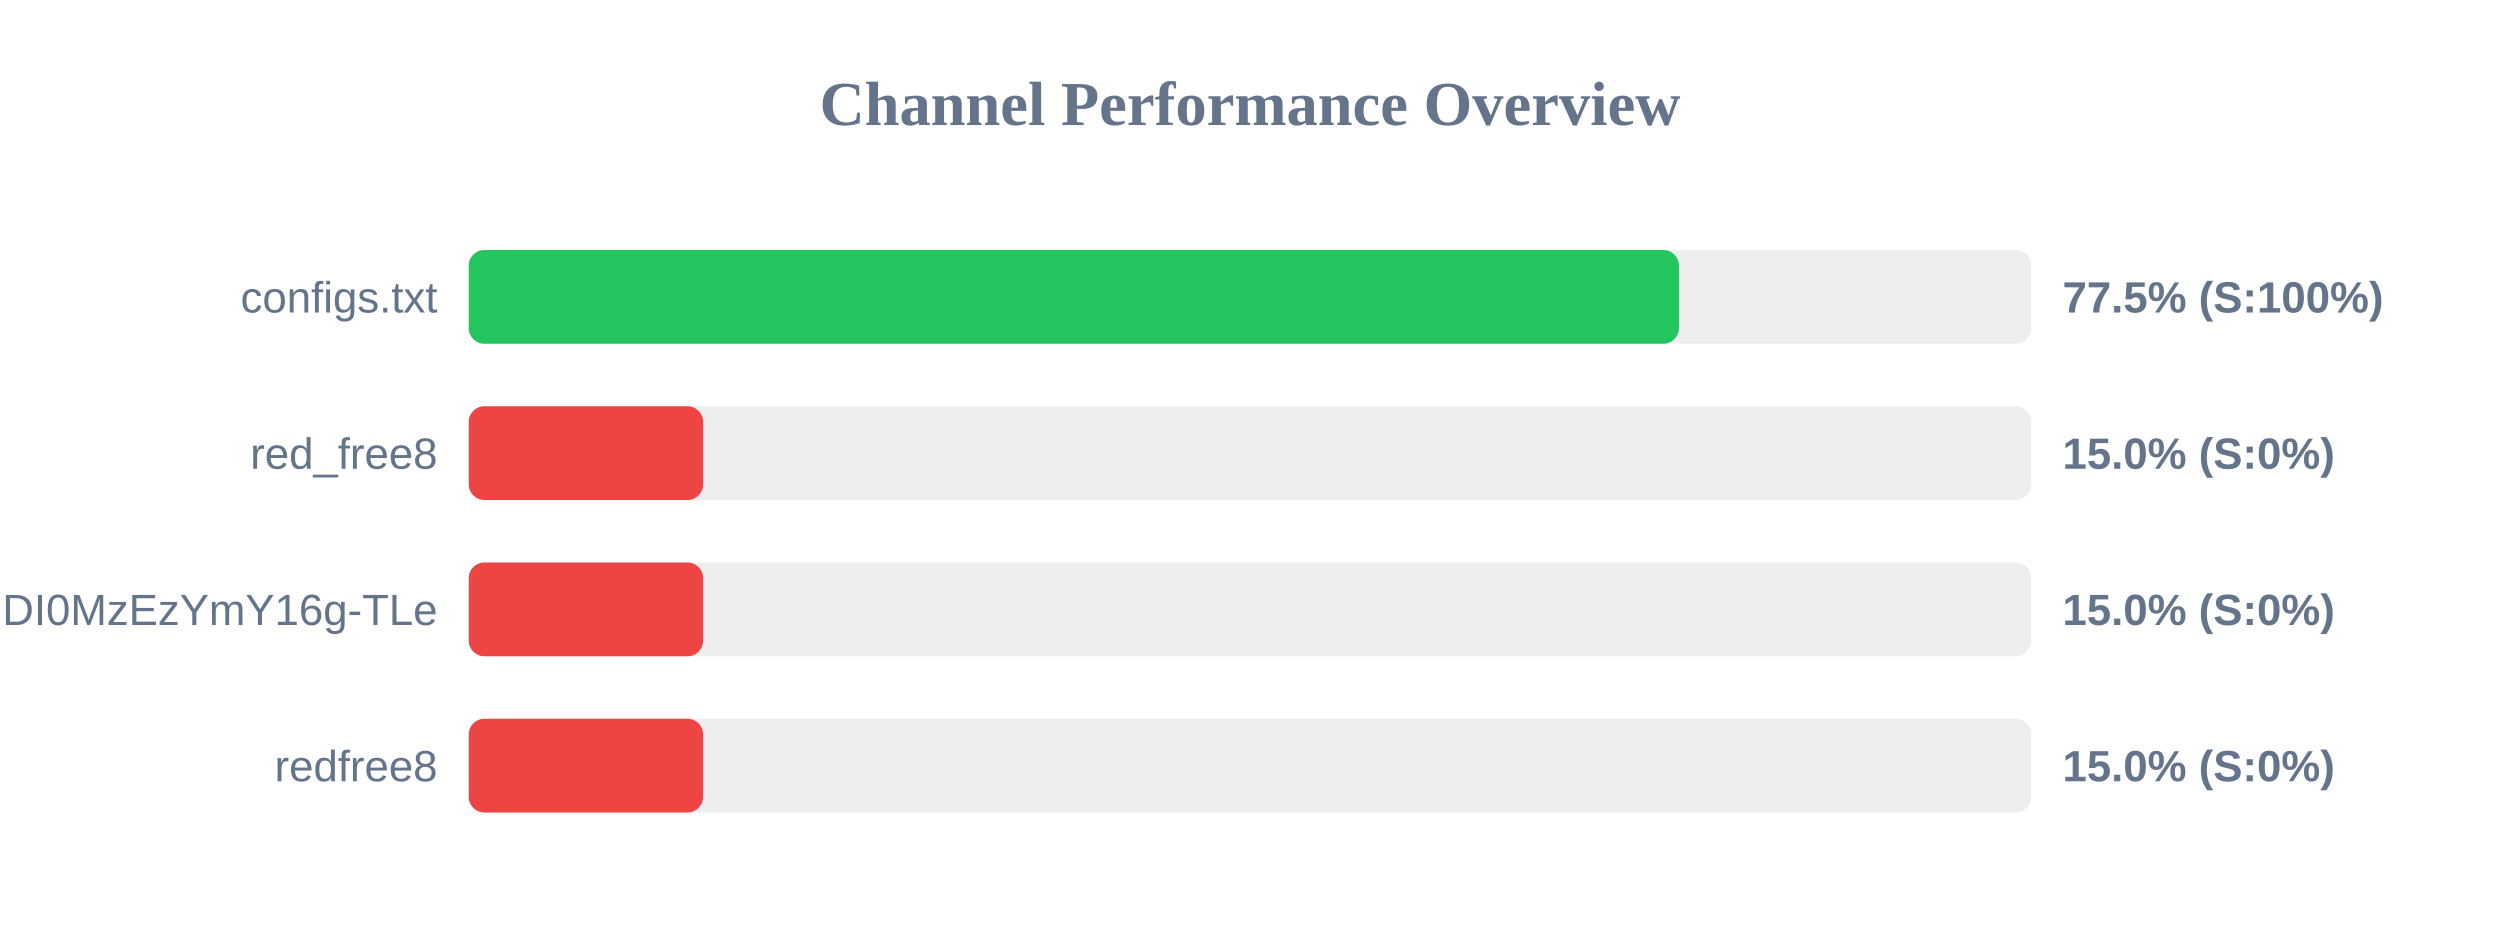
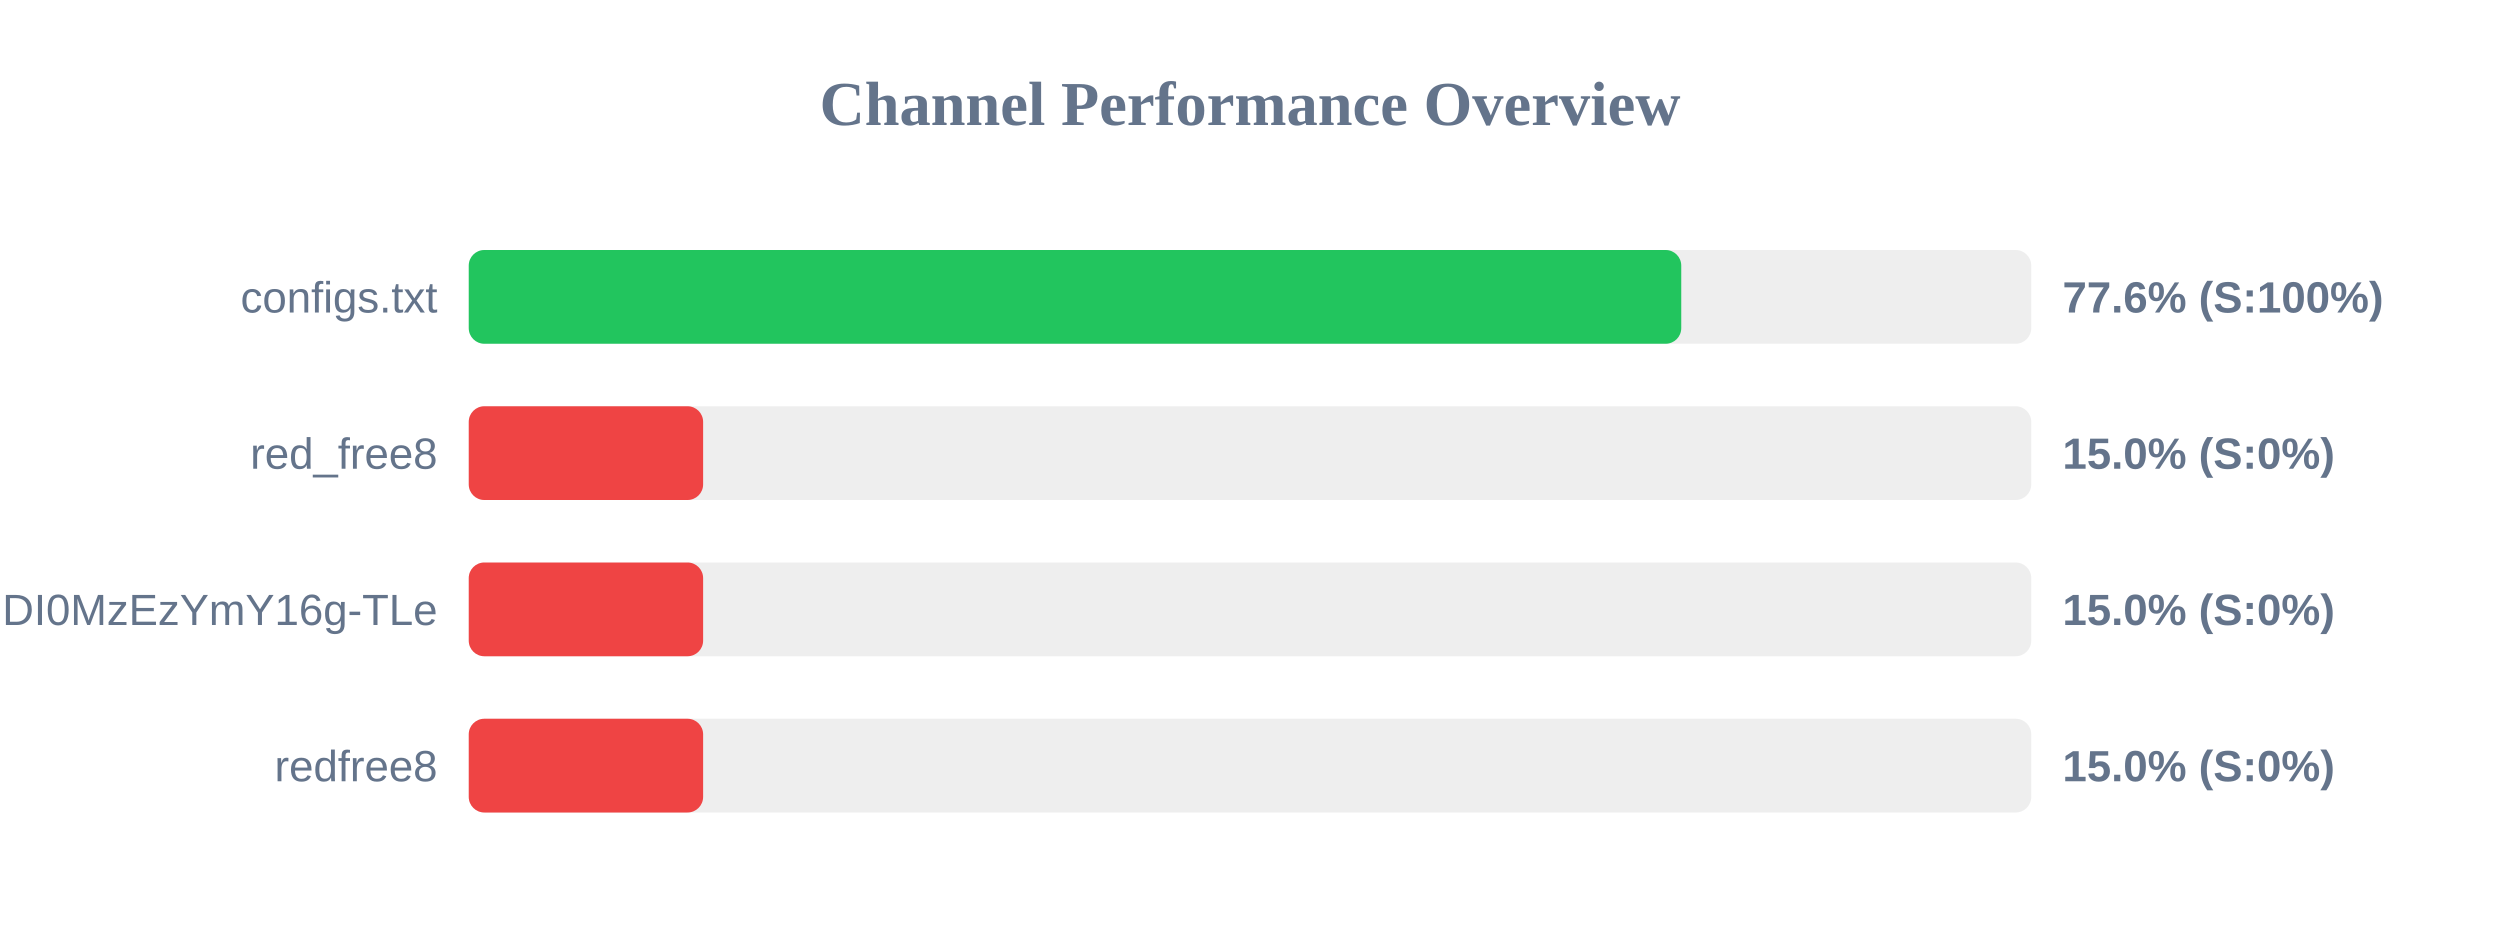
<svg xmlns="http://www.w3.org/2000/svg" width="800" height="300" version="1.1">
  <style>
        .row { font: 14px Arial; fill: #64748b; }
        .score { font: bold 14px Arial; fill: #64748b; }
    </style>
  <text x="400" y="40" text-anchor="middle" font-size="20px" font-weight="bold" fill="#64748b">Channel Performance Overview</text>
  <rect x="150" y="80" width="500" height="30" fill="#eee" rx="5" />
-   <rect x="150" y="80" width="387.25" height="30" fill="#22c55e" rx="5" />
+   <rect x="150" y="80" width="388.0" height="30" fill="#22c55e" rx="5" />
  <text x="140" y="100" text-anchor="end" class="row">configs.txt</text>
-   <text x="660" y="100" text-anchor="start" class="score">77.5% (S:100%)</text>
+   <text x="660" y="100" text-anchor="start" class="score">77.6% (S:100%)</text>
  <rect x="150" y="130" width="500" height="30" fill="#eee" rx="5" />
  <rect x="150" y="130" width="75.0" height="30" fill="#ef4444" rx="5" />
  <text x="140" y="150" text-anchor="end" class="row">red_free8</text>
  <text x="660" y="150" text-anchor="start" class="score">15.0% (S:0%)</text>
  <rect x="150" y="180" width="500" height="30" fill="#eee" rx="5" />
  <rect x="150" y="180" width="75.0" height="30" fill="#ef4444" rx="5" />
  <text x="140" y="200" text-anchor="end" class="row">NjEzODY1NDgyOCwxNzQ1NDI0MzEzYmY16g-TLe</text>
  <text x="660" y="200" text-anchor="start" class="score">15.0% (S:0%)</text>
  <rect x="150" y="230" width="500" height="30" fill="#eee" rx="5" />
  <rect x="150" y="230" width="75.0" height="30" fill="#ef4444" rx="5" />
  <text x="140" y="250" text-anchor="end" class="row">redfree8</text>
  <text x="660" y="250" text-anchor="start" class="score">15.0% (S:0%)</text>
</svg>
